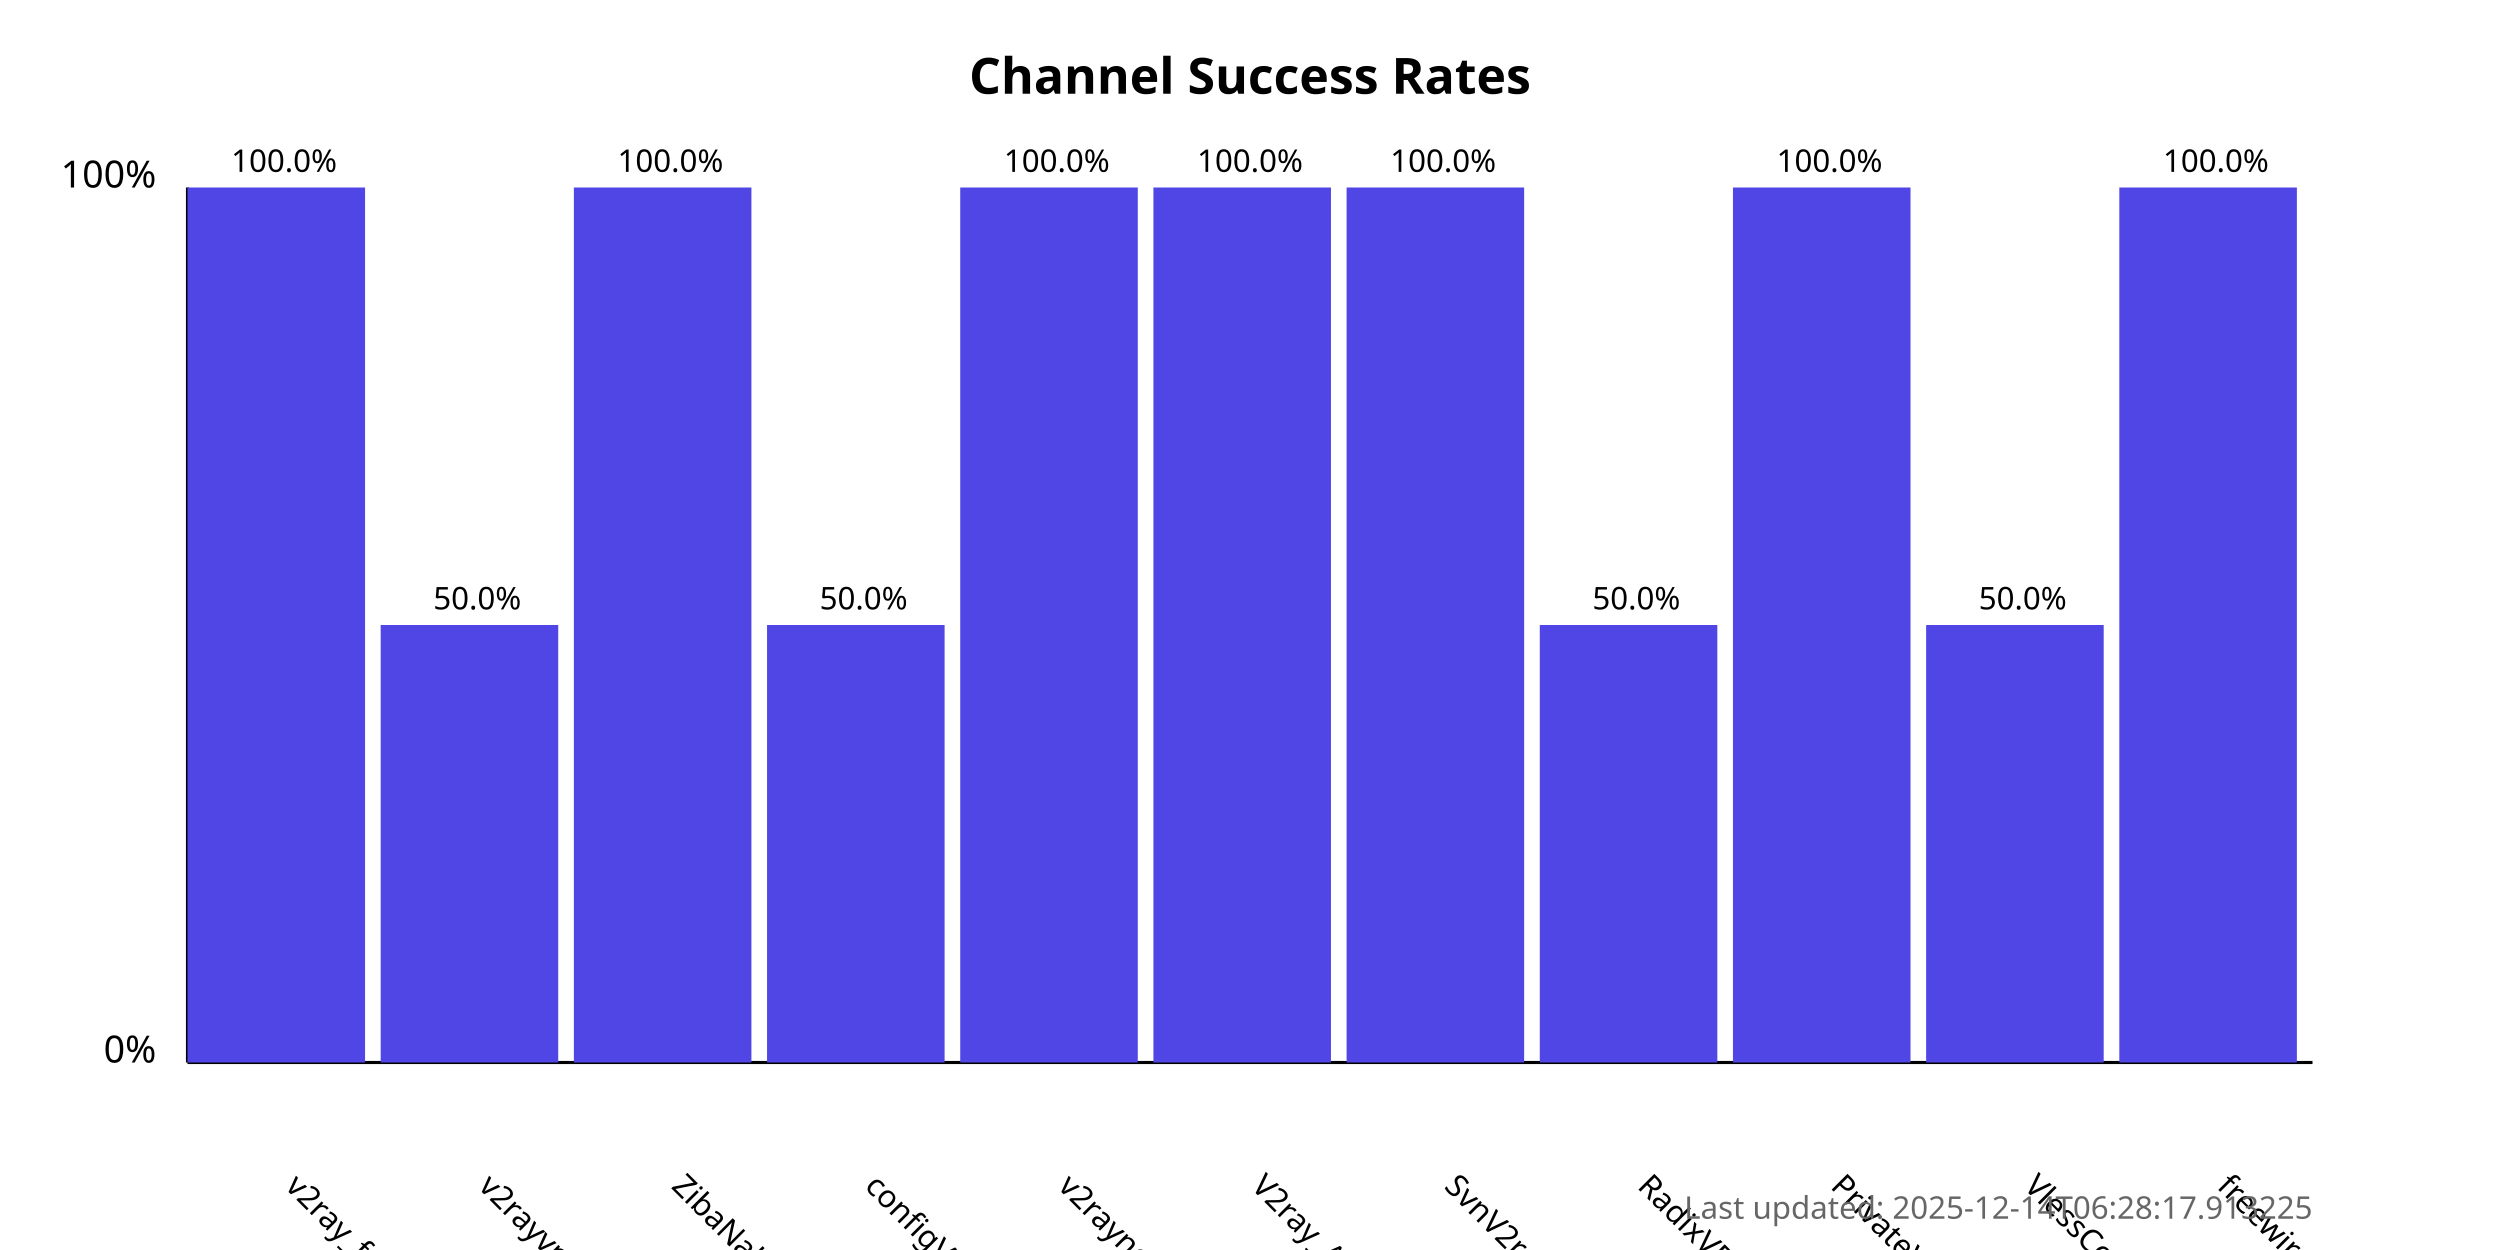
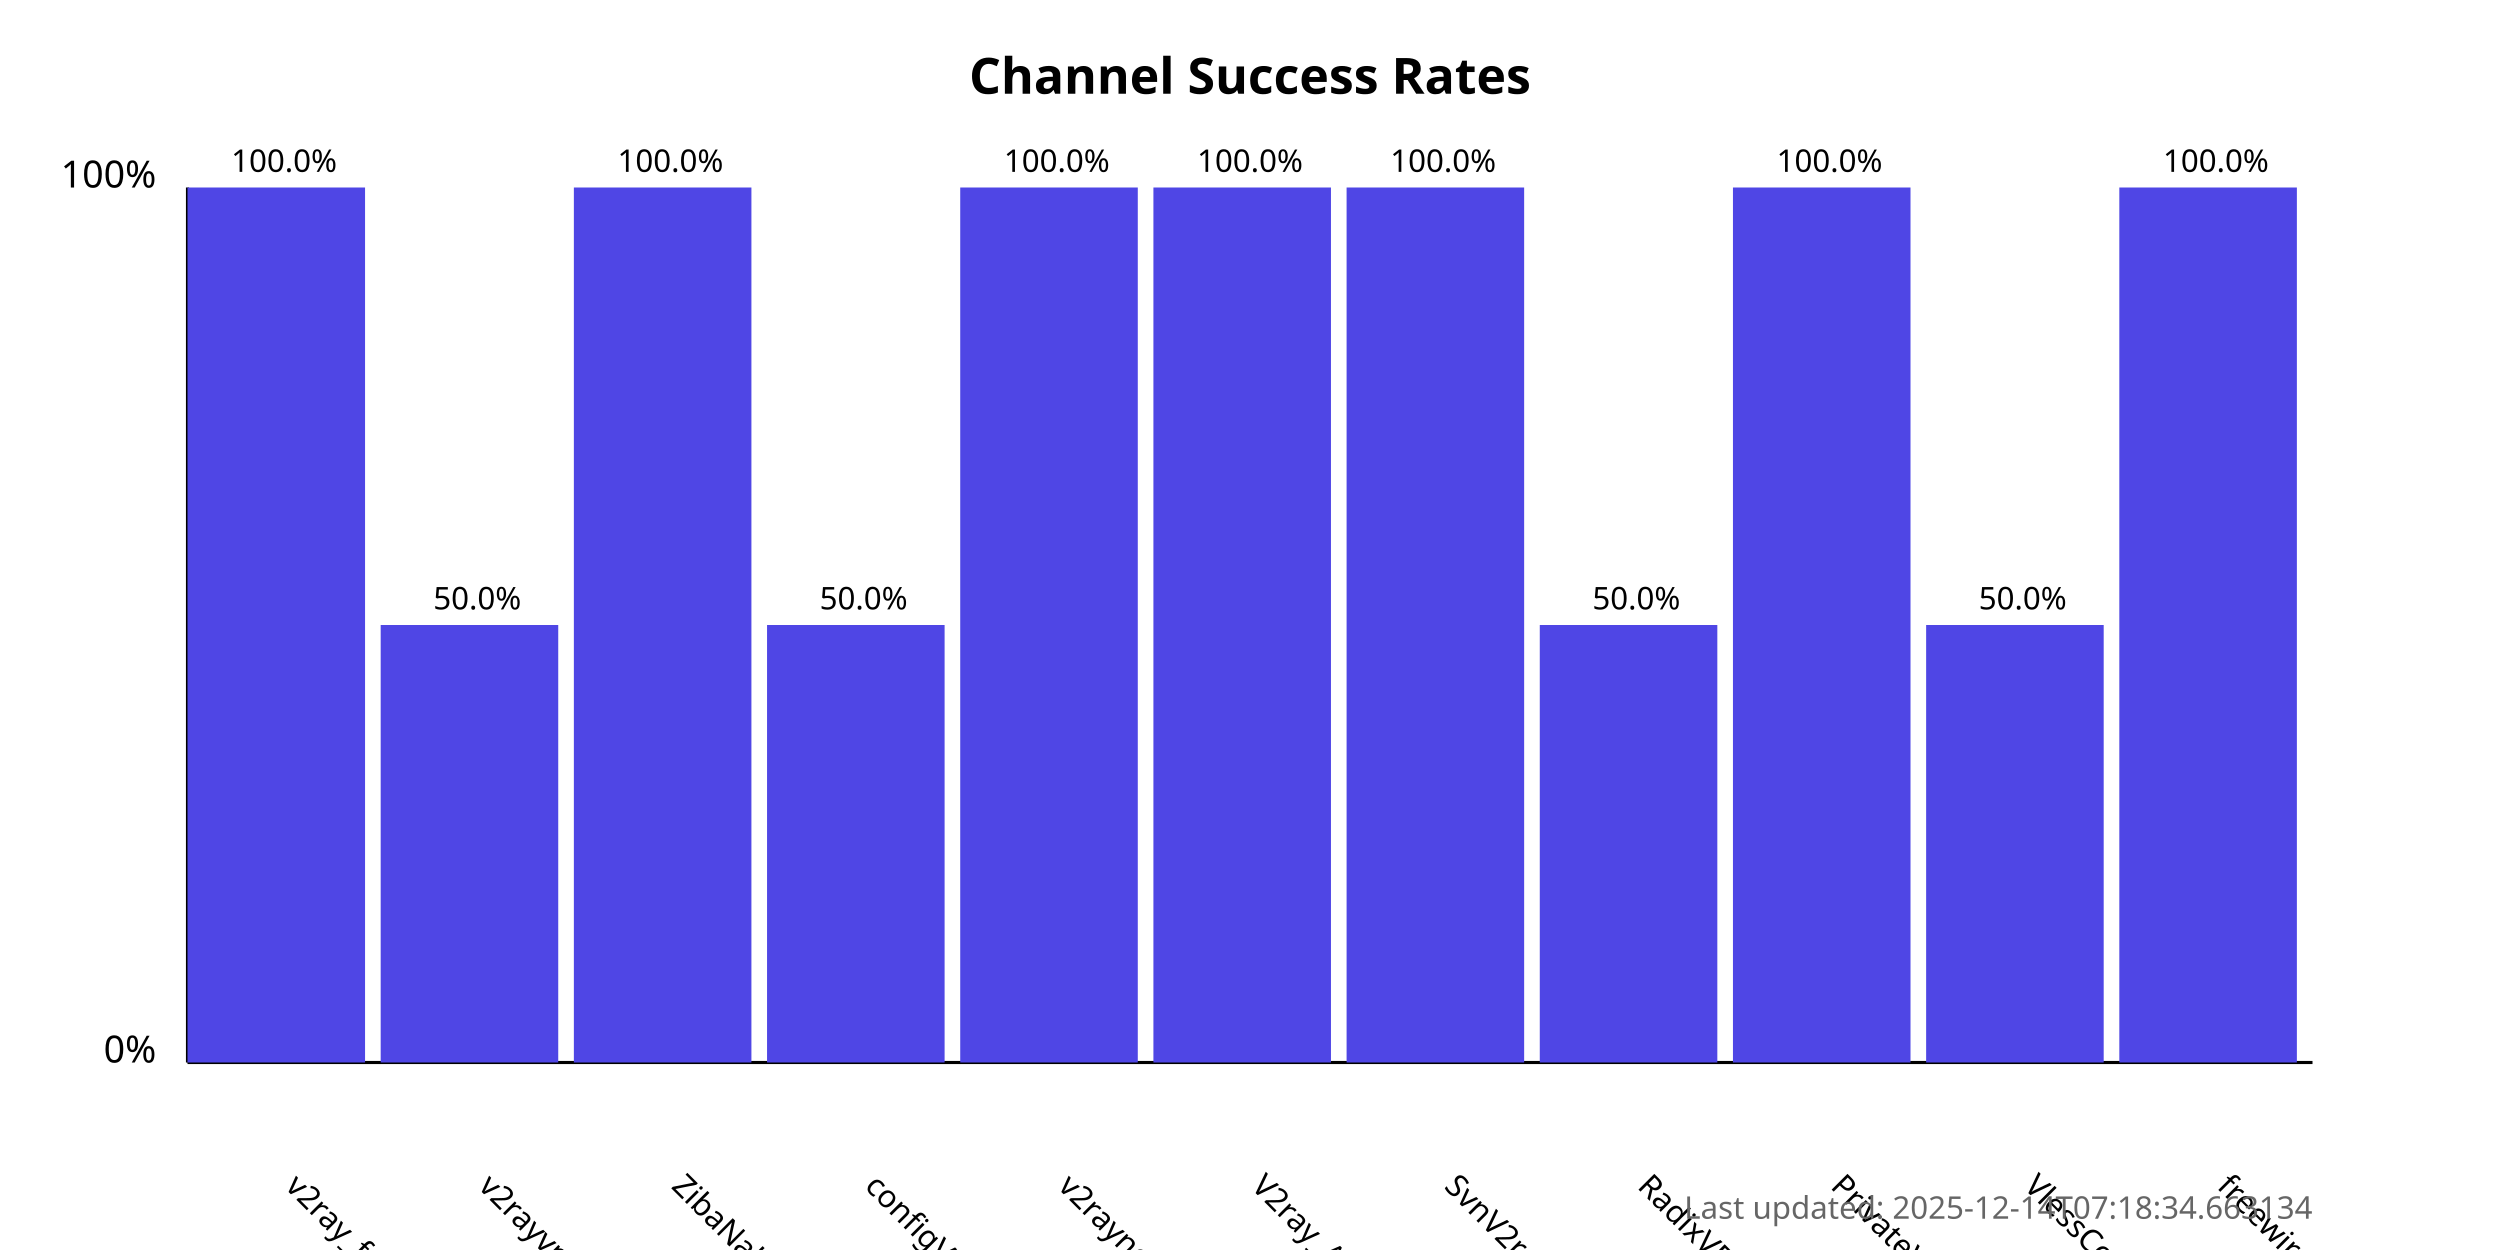
<svg xmlns="http://www.w3.org/2000/svg" width="800" height="400">
  <style>
            .chart-title { font: bold 16px sans-serif; }
            .axis-label { font: 12px sans-serif; }
            .tick-label { font: 10px sans-serif; }
            .bar { fill: #4f46e5; }
            .bar:hover { fill: #6366f1; }
            .timestamp { font: 10px sans-serif; fill: #666; }
        </style>
  <text x="400.0" y="30" text-anchor="middle" class="chart-title">
            Channel Success Rates
        </text>
  <line x1="60" y1="340" x2="60" y2="60" stroke="black" stroke-width="1" />
  <line x1="60" y1="340" x2="740" y2="340" stroke="black" stroke-width="1" />
  <text x="50" y="340" text-anchor="end" class="axis-label">0%</text>
  <text x="50" y="60" text-anchor="end" class="axis-label">100%</text>
  <g>
    <rect x="60" y="60.0" width="56.818" height="280.0" class="bar" />
    <text x="90.909" y="380" transform="rotate(45, 90.90909, 380)" text-anchor="start" class="tick-label">
                v2ray_free_conf
            </text>
    <text x="90.909" y="55.0" text-anchor="middle" class="tick-label">
                100.0%
            </text>
  </g>
  <g>
    <rect x="121.818" y="200.0" width="56.818" height="140.0" class="bar" />
    <text x="152.727" y="380" transform="rotate(45, 152.7273, 380)" text-anchor="start" class="tick-label">
                v2rayvpno
            </text>
    <text x="152.727" y="195.0" text-anchor="middle" class="tick-label">
                50.0%
            </text>
  </g>
  <g>
    <rect x="183.636" y="60.0" width="56.818" height="280.0" class="bar" />
    <text x="214.545" y="380" transform="rotate(45, 214.5455, 380)" text-anchor="start" class="tick-label">
                ZibaNabz
            </text>
    <text x="214.545" y="55.0" text-anchor="middle" class="tick-label">
                100.0%
            </text>
  </g>
  <g>
    <rect x="245.455" y="200.0" width="56.818" height="140.0" class="bar" />
    <text x="276.364" y="380" transform="rotate(45, 276.3636, 380)" text-anchor="start" class="tick-label">
                configV2rayForFree
            </text>
    <text x="276.364" y="195.0" text-anchor="middle" class="tick-label">
                50.0%
            </text>
  </g>
  <g>
    <rect x="307.273" y="60.0" width="56.818" height="280.0" class="bar" />
    <text x="338.182" y="380" transform="rotate(45, 338.1818, 380)" text-anchor="start" class="tick-label">
                v2rayngvpn
            </text>
    <text x="338.182" y="55.0" text-anchor="middle" class="tick-label">
                100.0%
            </text>
  </g>
  <g>
    <rect x="369.091" y="60.0" width="56.818" height="280.0" class="bar" />
    <text x="400.0" y="380" transform="rotate(45, 400.0, 380)" text-anchor="start" class="tick-label">
                V2ray_Alpha
            </text>
    <text x="400.0" y="55.0" text-anchor="middle" class="tick-label">
                100.0%
            </text>
  </g>
  <g>
    <rect x="430.909" y="60.0" width="56.818" height="280.0" class="bar" />
    <text x="461.818" y="380" transform="rotate(45, 461.8182, 380)" text-anchor="start" class="tick-label">
                SvnV2ray
            </text>
    <text x="461.818" y="55.0" text-anchor="middle" class="tick-label">
                100.0%
            </text>
  </g>
  <g>
    <rect x="492.727" y="200.0" width="56.818" height="140.0" class="bar" />
    <text x="523.636" y="380" transform="rotate(45, 523.6364, 380)" text-anchor="start" class="tick-label">
                RadixVPN
            </text>
    <text x="523.636" y="195.0" text-anchor="middle" class="tick-label">
                50.0%
            </text>
  </g>
  <g>
    <rect x="554.545" y="60.0" width="56.818" height="280.0" class="bar" />
    <text x="585.455" y="380" transform="rotate(45, 585.4545, 380)" text-anchor="start" class="tick-label">
                PrivateVPNs
            </text>
    <text x="585.455" y="55.0" text-anchor="middle" class="tick-label">
                100.0%
            </text>
  </g>
  <g>
    <rect x="616.364" y="200.0" width="56.818" height="140.0" class="bar" />
    <text x="647.273" y="380" transform="rotate(45, 647.2727, 380)" text-anchor="start" class="tick-label">
                VlessConfig
            </text>
    <text x="647.273" y="195.0" text-anchor="middle" class="tick-label">
                50.0%
            </text>
  </g>
  <g>
    <rect x="678.182" y="60.0" width="56.818" height="280.0" class="bar" />
    <text x="709.091" y="380" transform="rotate(45, 709.0909, 380)" text-anchor="start" class="tick-label">
                freewireguard
            </text>
    <text x="709.091" y="55.0" text-anchor="middle" class="tick-label">
                100.0%
            </text>
  </g>
  <text x="740" y="390" text-anchor="end" class="timestamp">
-             Last updated: 2025-12-14T06:28:17.913225
+             Last updated: 2025-12-14T07:18:34.663134
        </text>
</svg>
